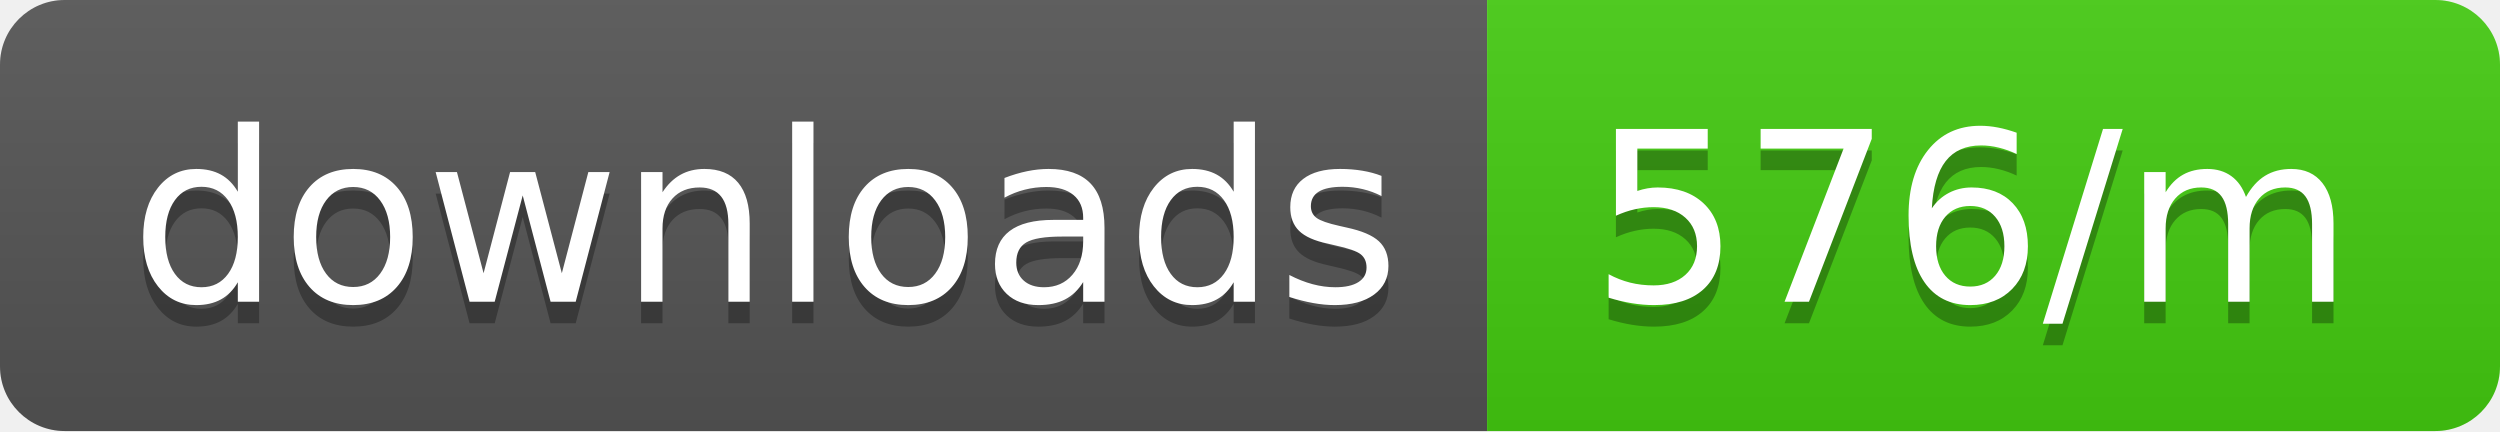
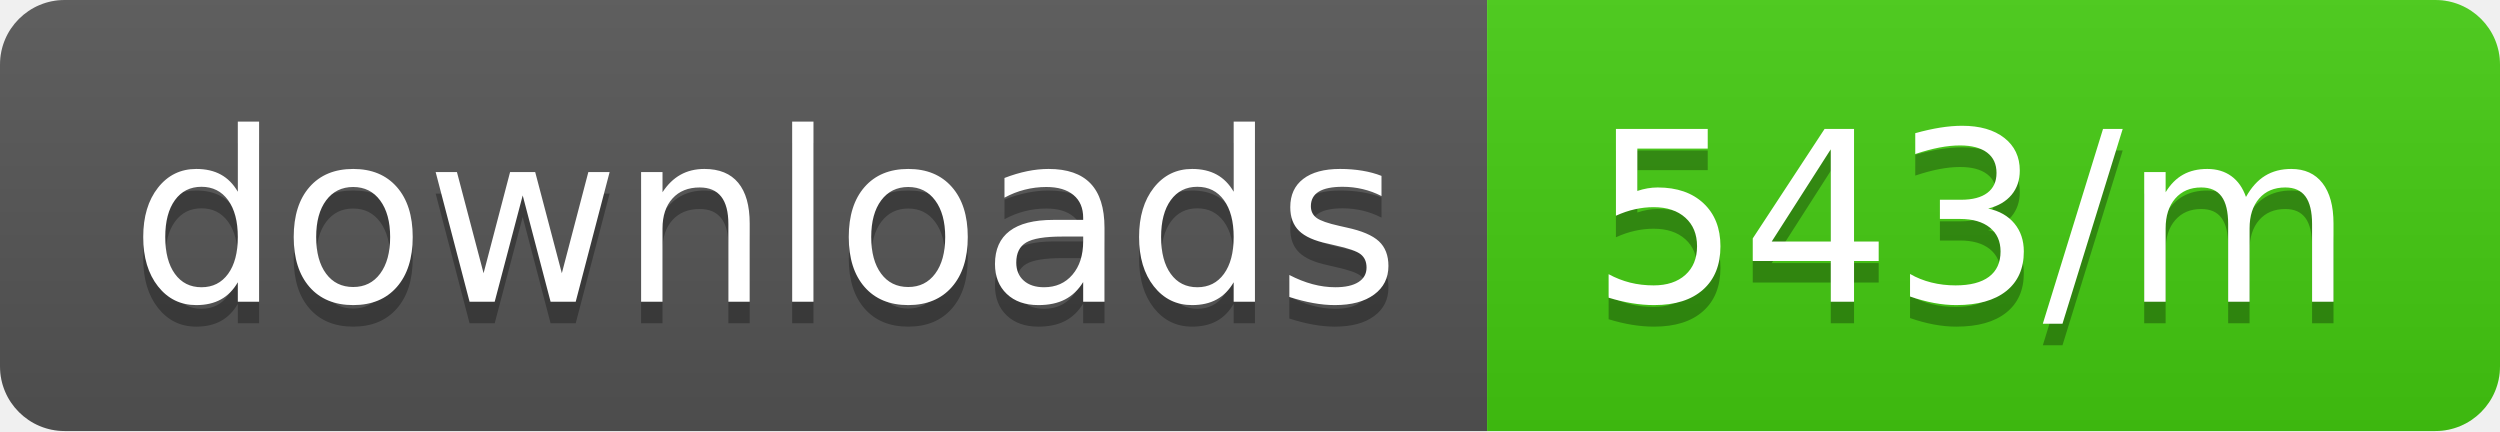
<svg xmlns="http://www.w3.org/2000/svg" width="116" height="20">
  <linearGradient id="b" x2="0" y2="100%">
    <stop offset="0" stop-color="#bbb" stop-opacity=".1" />
    <stop offset="1" stop-opacity=".1" />
  </linearGradient>
  <clipPath id="a">
    <rect width="116" height="20" rx="3" fill="#fff" />
  </clipPath>
  <g clip-path="url(#a)">
    <path fill="#555" d="M0 0h69v20H0z" />
    <path fill="#4c1" d="M69 0h47v20H69z" />
    <path fill="url(#b)" d="M0 0h116v20H0z" />
  </g>
  <g fill="#fff" text-anchor="middle" font-family="DejaVu Sans,Verdana,Geneva,sans-serif" font-size="110">
    <text x="355" y="150" fill="#010101" fill-opacity=".3" transform="scale(.1)" textLength="590">downloads</text>
    <text x="355" y="140" transform="scale(.1)" textLength="590">downloads</text>
-     <text x="915" y="150" fill="#010101" fill-opacity=".3" transform="scale(.1)" textLength="370">576/m</text>
-     <text x="915" y="140" transform="scale(.1)" textLength="370">576/m</text>
+     <text x="915" y="150" fill="#010101" fill-opacity=".3" transform="scale(.1)" textLength="370">543/m</text>
+     <text x="915" y="140" transform="scale(.1)" textLength="370">543/m</text>
  </g>
</svg>
